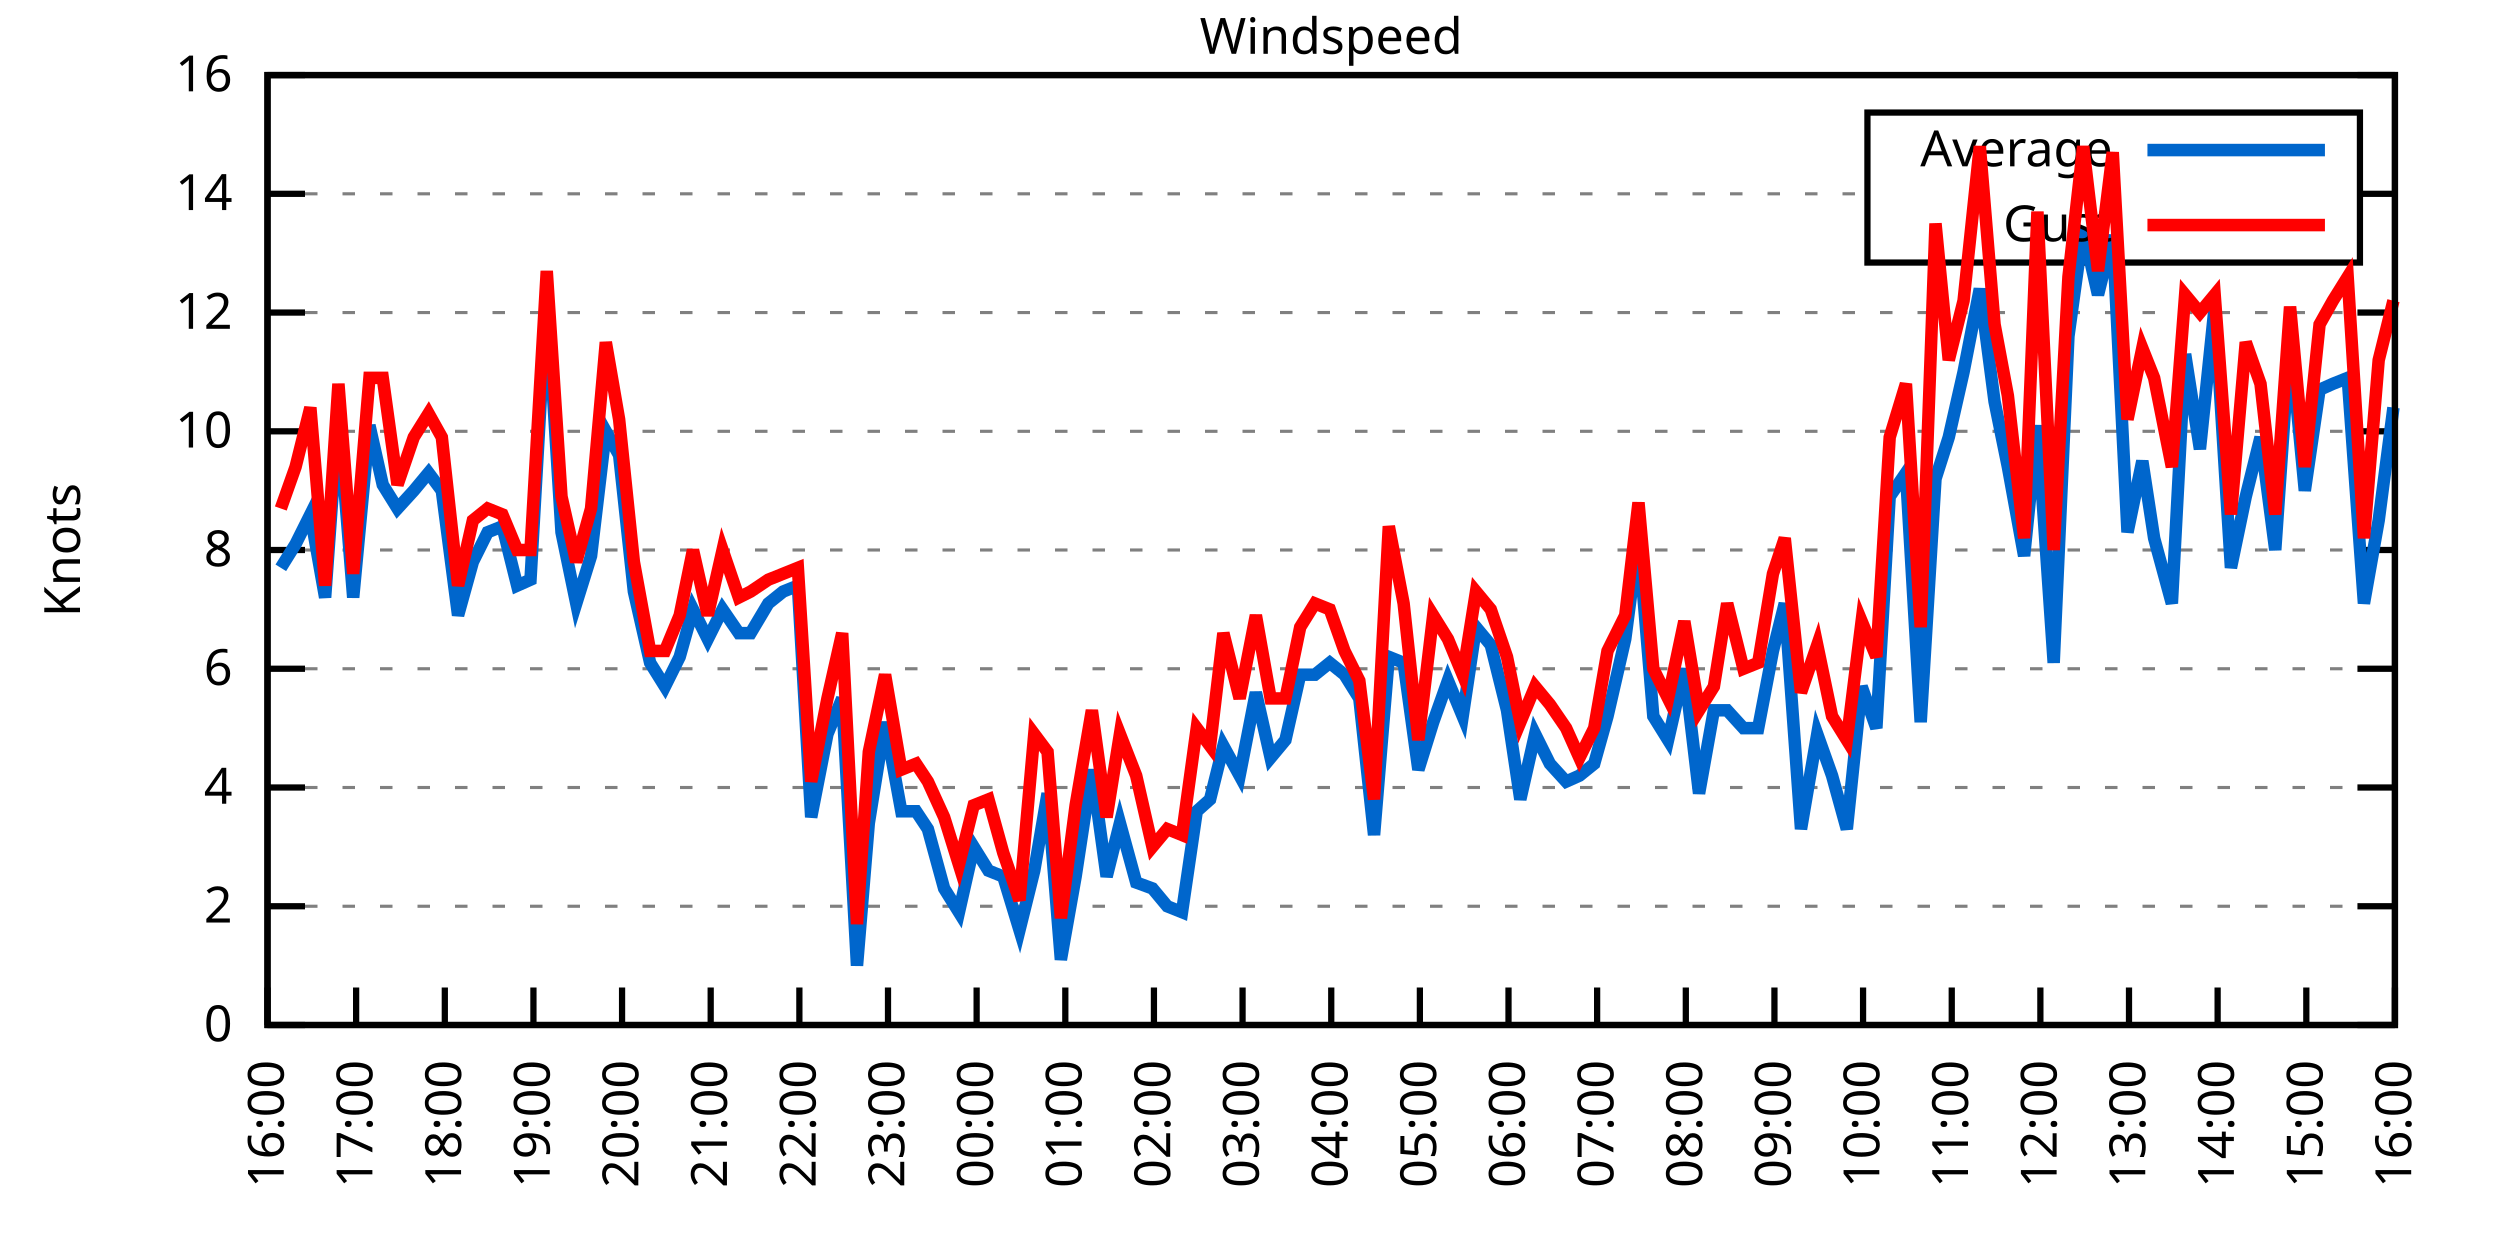
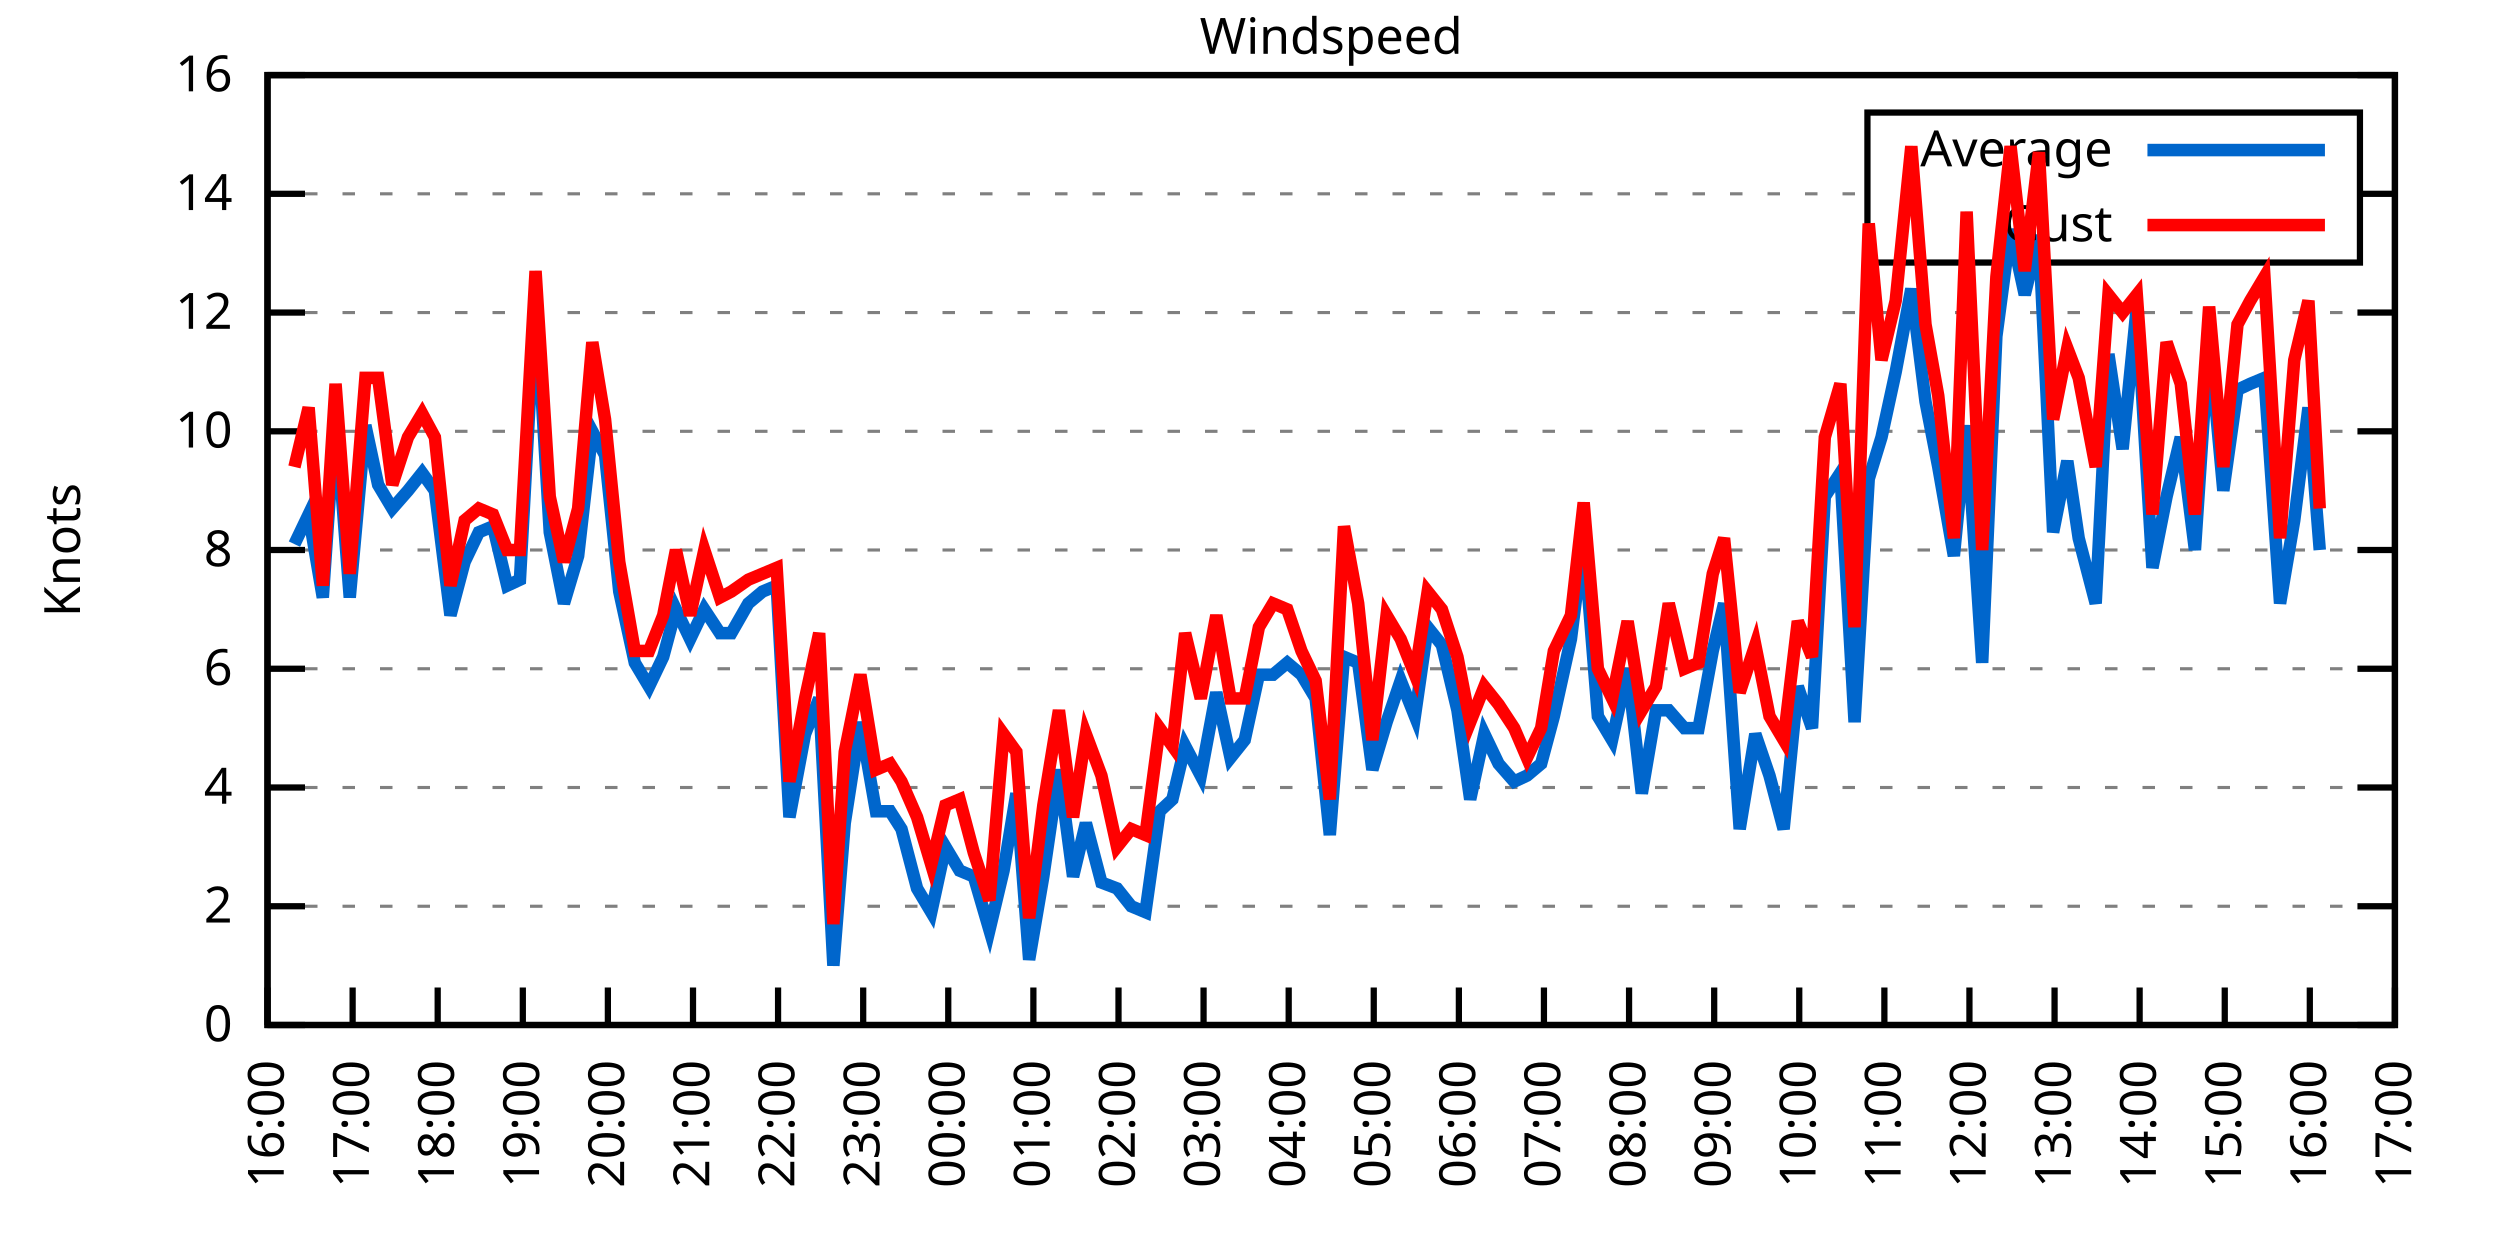
<svg xmlns="http://www.w3.org/2000/svg" xmlns:xlink="http://www.w3.org/1999/xlink" width="400" height="200" viewBox="0 0 400 200">
  <g id="gnuplot_canvas">
    <rect x="0" y="0" width="400" height="200" fill="none" />
    <defs>
      <circle id="gpDot" r="0.5" stroke-width="0.5" stroke="currentColor" />
      <path id="gpPt0" stroke-width="0.333" stroke="currentColor" d="M-1,0 h2 M0,-1 v2" />
      <path id="gpPt1" stroke-width="0.333" stroke="currentColor" d="M-1,-1 L1,1 M1,-1 L-1,1" />
      <path id="gpPt2" stroke-width="0.333" stroke="currentColor" d="M-1,0 L1,0 M0,-1 L0,1 M-1,-1 L1,1 M-1,1 L1,-1" />
      <rect id="gpPt3" stroke-width="0.333" stroke="currentColor" x="-1" y="-1" width="2" height="2" />
      <rect id="gpPt4" stroke-width="0.333" stroke="currentColor" fill="currentColor" x="-1" y="-1" width="2" height="2" />
      <circle id="gpPt5" stroke-width="0.333" stroke="currentColor" cx="0" cy="0" r="1" />
      <use xlink:href="#gpPt5" id="gpPt6" fill="currentColor" stroke="none" />
      <path id="gpPt7" stroke-width="0.333" stroke="currentColor" d="M0,-1.33 L-1.33,0.67 L1.33,0.67 z" />
      <use xlink:href="#gpPt7" id="gpPt8" fill="currentColor" stroke="none" />
      <use xlink:href="#gpPt7" id="gpPt9" stroke="currentColor" transform="rotate(180)" />
      <use xlink:href="#gpPt9" id="gpPt10" fill="currentColor" stroke="none" />
      <use xlink:href="#gpPt3" id="gpPt11" stroke="currentColor" transform="rotate(45)" />
      <use xlink:href="#gpPt11" id="gpPt12" fill="currentColor" stroke="none" />
      <path id="gpPt13" stroke-width="0.333" stroke="currentColor" d="M0,1.330 L1.265,0.411 L0.782,-1.067 L-0.782,-1.076 L-1.265,0.411 z" />
      <use xlink:href="#gpPt13" id="gpPt14" fill="currentColor" stroke="none" />
      <filter id="textbox" filterUnits="objectBoundingBox" x="0" y="0" height="1" width="1">
        <feFlood flood-color="white" flood-opacity="1" result="bgnd" />
        <feComposite in="SourceGraphic" in2="bgnd" operator="atop" />
      </filter>
      <filter id="greybox" filterUnits="objectBoundingBox" x="0" y="0" height="1" width="1">
        <feFlood flood-color="lightgrey" flood-opacity="1" result="grey" />
        <feComposite in="SourceGraphic" in2="grey" operator="atop" />
      </filter>
    </defs>
    <g fill="none" color="white" stroke="currentColor" stroke-width="1.00" stroke-linecap="butt" stroke-linejoin="miter">
</g>
    <g fill="none" color="black" stroke="currentColor" stroke-width="1.00" stroke-linecap="butt" stroke-linejoin="miter">
      <g stroke="none" shape-rendering="crispEdges">
        <polygon fill="rgb(255, 255, 255)" points="42.80,164.00 383.18,164.00 383.18,12.02 42.80,12.02 " />
      </g>
    </g>
    <g fill="none" color="black" stroke="currentColor" stroke-width="1.00" stroke-linecap="butt" stroke-linejoin="miter">
</g>
    <g fill="none" color="black" stroke="black" stroke-width="0.50" stroke-linecap="butt" stroke-linejoin="miter">
</g>
    <g fill="none" color="gray" stroke="currentColor" stroke-width="0.50" stroke-linecap="butt" stroke-linejoin="miter">
      <path stroke="gray" stroke-dasharray="2,4" class="gridline" d="M42.80,164.00 L383.19,164.00  " />
    </g>
    <g fill="none" color="gray" stroke="gray" stroke-width="1.00" stroke-linecap="butt" stroke-linejoin="miter">
</g>
    <g fill="none" color="black" stroke="currentColor" stroke-width="1.00" stroke-linecap="butt" stroke-linejoin="miter">
      <path stroke="black" d="M42.80,164.00 L48.80,164.00 M383.19,164.00 L377.19,164.00  " />
      <g transform="translate(37.20,166.60)" stroke="none" fill="black" font-family="Sans" font-size="8.00" text-anchor="end">
        <text>
          <tspan font-family="Sans"> 0</tspan>
        </text>
      </g>
    </g>
    <g fill="none" color="black" stroke="currentColor" stroke-width="1.00" stroke-linecap="butt" stroke-linejoin="miter">
</g>
    <g fill="none" color="black" stroke="black" stroke-width="0.50" stroke-linecap="butt" stroke-linejoin="miter">
</g>
    <g fill="none" color="gray" stroke="currentColor" stroke-width="0.50" stroke-linecap="butt" stroke-linejoin="miter">
      <path stroke="gray" stroke-dasharray="2,4" class="gridline" d="M42.80,145.00 L383.19,145.00  " />
    </g>
    <g fill="none" color="gray" stroke="gray" stroke-width="1.00" stroke-linecap="butt" stroke-linejoin="miter">
</g>
    <g fill="none" color="black" stroke="currentColor" stroke-width="1.00" stroke-linecap="butt" stroke-linejoin="miter">
      <path stroke="black" d="M42.80,145.00 L48.80,145.00 M383.19,145.00 L377.19,145.00  " />
      <g transform="translate(37.20,147.60)" stroke="none" fill="black" font-family="Sans" font-size="8.00" text-anchor="end">
        <text>
          <tspan font-family="Sans"> 2</tspan>
        </text>
      </g>
    </g>
    <g fill="none" color="black" stroke="currentColor" stroke-width="1.00" stroke-linecap="butt" stroke-linejoin="miter">
</g>
    <g fill="none" color="black" stroke="black" stroke-width="0.50" stroke-linecap="butt" stroke-linejoin="miter">
</g>
    <g fill="none" color="gray" stroke="currentColor" stroke-width="0.50" stroke-linecap="butt" stroke-linejoin="miter">
      <path stroke="gray" stroke-dasharray="2,4" class="gridline" d="M42.80,126.00 L383.19,126.00  " />
    </g>
    <g fill="none" color="gray" stroke="gray" stroke-width="1.00" stroke-linecap="butt" stroke-linejoin="miter">
</g>
    <g fill="none" color="black" stroke="currentColor" stroke-width="1.00" stroke-linecap="butt" stroke-linejoin="miter">
      <path stroke="black" d="M42.80,126.00 L48.80,126.00 M383.19,126.00 L377.19,126.00  " />
      <g transform="translate(37.20,128.60)" stroke="none" fill="black" font-family="Sans" font-size="8.00" text-anchor="end">
        <text>
          <tspan font-family="Sans"> 4</tspan>
        </text>
      </g>
    </g>
    <g fill="none" color="black" stroke="currentColor" stroke-width="1.00" stroke-linecap="butt" stroke-linejoin="miter">
</g>
    <g fill="none" color="black" stroke="black" stroke-width="0.50" stroke-linecap="butt" stroke-linejoin="miter">
</g>
    <g fill="none" color="gray" stroke="currentColor" stroke-width="0.50" stroke-linecap="butt" stroke-linejoin="miter">
      <path stroke="gray" stroke-dasharray="2,4" class="gridline" d="M42.80,107.00 L383.19,107.00  " />
    </g>
    <g fill="none" color="gray" stroke="gray" stroke-width="1.00" stroke-linecap="butt" stroke-linejoin="miter">
</g>
    <g fill="none" color="black" stroke="currentColor" stroke-width="1.00" stroke-linecap="butt" stroke-linejoin="miter">
      <path stroke="black" d="M42.80,107.00 L48.80,107.00 M383.19,107.00 L377.19,107.00  " />
      <g transform="translate(37.20,109.60)" stroke="none" fill="black" font-family="Sans" font-size="8.00" text-anchor="end">
        <text>
          <tspan font-family="Sans"> 6</tspan>
        </text>
      </g>
    </g>
    <g fill="none" color="black" stroke="currentColor" stroke-width="1.00" stroke-linecap="butt" stroke-linejoin="miter">
</g>
    <g fill="none" color="black" stroke="black" stroke-width="0.50" stroke-linecap="butt" stroke-linejoin="miter">
</g>
    <g fill="none" color="gray" stroke="currentColor" stroke-width="0.50" stroke-linecap="butt" stroke-linejoin="miter">
      <path stroke="gray" stroke-dasharray="2,4" class="gridline" d="M42.80,88.00 L383.19,88.00  " />
    </g>
    <g fill="none" color="gray" stroke="gray" stroke-width="1.00" stroke-linecap="butt" stroke-linejoin="miter">
</g>
    <g fill="none" color="black" stroke="currentColor" stroke-width="1.00" stroke-linecap="butt" stroke-linejoin="miter">
      <path stroke="black" d="M42.80,88.00 L48.80,88.00 M383.19,88.00 L377.19,88.00  " />
      <g transform="translate(37.20,90.60)" stroke="none" fill="black" font-family="Sans" font-size="8.00" text-anchor="end">
        <text>
          <tspan font-family="Sans"> 8</tspan>
        </text>
      </g>
    </g>
    <g fill="none" color="black" stroke="currentColor" stroke-width="1.00" stroke-linecap="butt" stroke-linejoin="miter">
</g>
    <g fill="none" color="black" stroke="black" stroke-width="0.50" stroke-linecap="butt" stroke-linejoin="miter">
</g>
    <g fill="none" color="gray" stroke="currentColor" stroke-width="0.50" stroke-linecap="butt" stroke-linejoin="miter">
      <path stroke="gray" stroke-dasharray="2,4" class="gridline" d="M42.80,69.01 L383.19,69.01  " />
    </g>
    <g fill="none" color="gray" stroke="gray" stroke-width="1.00" stroke-linecap="butt" stroke-linejoin="miter">
</g>
    <g fill="none" color="black" stroke="currentColor" stroke-width="1.00" stroke-linecap="butt" stroke-linejoin="miter">
      <path stroke="black" d="M42.80,69.01 L48.80,69.01 M383.19,69.01 L377.19,69.01  " />
      <g transform="translate(37.20,71.61)" stroke="none" fill="black" font-family="Sans" font-size="8.00" text-anchor="end">
        <text>
          <tspan font-family="Sans"> 10</tspan>
        </text>
      </g>
    </g>
    <g fill="none" color="black" stroke="currentColor" stroke-width="1.00" stroke-linecap="butt" stroke-linejoin="miter">
</g>
    <g fill="none" color="black" stroke="black" stroke-width="0.50" stroke-linecap="butt" stroke-linejoin="miter">
</g>
    <g fill="none" color="gray" stroke="currentColor" stroke-width="0.50" stroke-linecap="butt" stroke-linejoin="miter">
      <path stroke="gray" stroke-dasharray="2,4" class="gridline" d="M42.80,50.01 L383.19,50.01  " />
    </g>
    <g fill="none" color="gray" stroke="gray" stroke-width="1.00" stroke-linecap="butt" stroke-linejoin="miter">
</g>
    <g fill="none" color="black" stroke="currentColor" stroke-width="1.00" stroke-linecap="butt" stroke-linejoin="miter">
      <path stroke="black" d="M42.80,50.01 L48.80,50.01 M383.19,50.01 L377.19,50.01  " />
      <g transform="translate(37.20,52.61)" stroke="none" fill="black" font-family="Sans" font-size="8.00" text-anchor="end">
        <text>
          <tspan font-family="Sans"> 12</tspan>
        </text>
      </g>
    </g>
    <g fill="none" color="black" stroke="currentColor" stroke-width="1.00" stroke-linecap="butt" stroke-linejoin="miter">
</g>
    <g fill="none" color="black" stroke="black" stroke-width="0.50" stroke-linecap="butt" stroke-linejoin="miter">
</g>
    <g fill="none" color="gray" stroke="currentColor" stroke-width="0.50" stroke-linecap="butt" stroke-linejoin="miter">
      <path stroke="gray" stroke-dasharray="2,4" class="gridline" d="M42.80,31.01 L298.79,31.01 M377.59,31.01 L383.19,31.01  " />
    </g>
    <g fill="none" color="gray" stroke="gray" stroke-width="1.00" stroke-linecap="butt" stroke-linejoin="miter">
</g>
    <g fill="none" color="black" stroke="currentColor" stroke-width="1.00" stroke-linecap="butt" stroke-linejoin="miter">
      <path stroke="black" d="M42.80,31.01 L48.80,31.01 M383.19,31.01 L377.19,31.01  " />
      <g transform="translate(37.20,33.61)" stroke="none" fill="black" font-family="Sans" font-size="8.00" text-anchor="end">
        <text>
          <tspan font-family="Sans"> 14</tspan>
        </text>
      </g>
    </g>
    <g fill="none" color="black" stroke="currentColor" stroke-width="1.00" stroke-linecap="butt" stroke-linejoin="miter">
</g>
    <g fill="none" color="black" stroke="black" stroke-width="0.50" stroke-linecap="butt" stroke-linejoin="miter">
</g>
    <g fill="none" color="gray" stroke="currentColor" stroke-width="0.50" stroke-linecap="butt" stroke-linejoin="miter">
      <path stroke="gray" stroke-dasharray="2,4" class="gridline" d="M42.80,12.01 L383.19,12.01  " />
    </g>
    <g fill="none" color="gray" stroke="gray" stroke-width="1.00" stroke-linecap="butt" stroke-linejoin="miter">
</g>
    <g fill="none" color="black" stroke="currentColor" stroke-width="1.00" stroke-linecap="butt" stroke-linejoin="miter">
      <path stroke="black" d="M42.80,12.01 L48.80,12.01 M383.19,12.01 L377.19,12.01  " />
      <g transform="translate(37.20,14.61)" stroke="none" fill="black" font-family="Sans" font-size="8.00" text-anchor="end">
        <text>
          <tspan font-family="Sans"> 16</tspan>
        </text>
      </g>
    </g>
    <g fill="none" color="black" stroke="currentColor" stroke-width="1.00" stroke-linecap="butt" stroke-linejoin="miter">
      <path stroke="black" d="M42.80,164.00 L42.80,158.00  " />
      <g transform="translate(45.40,169.60) rotate(270.00)" stroke="none" fill="black" font-family="Sans" font-size="8.00" text-anchor="end">
        <text>
          <tspan font-family="Sans">16:00</tspan>
        </text>
      </g>
    </g>
    <g fill="none" color="black" stroke="currentColor" stroke-width="1.00" stroke-linecap="butt" stroke-linejoin="miter">
-       <path stroke="black" d="M56.98,164.00 L56.98,158.00  " />
-       <g transform="translate(59.58,169.60) rotate(270.00)" stroke="none" fill="black" font-family="Sans" font-size="8.00" text-anchor="end">
+       <path stroke="black" d="M56.42,164.00 L56.42,158.00  " />
+       <g transform="translate(59.02,169.60) rotate(270.00)" stroke="none" fill="black" font-family="Sans" font-size="8.00" text-anchor="end">
        <text>
          <tspan font-family="Sans">17:00</tspan>
        </text>
      </g>
    </g>
    <g fill="none" color="black" stroke="currentColor" stroke-width="1.00" stroke-linecap="butt" stroke-linejoin="miter">
-       <path stroke="black" d="M71.17,164.00 L71.17,158.00  " />
-       <g transform="translate(73.77,169.60) rotate(270.00)" stroke="none" fill="black" font-family="Sans" font-size="8.00" text-anchor="end">
+       <path stroke="black" d="M70.03,164.00 L70.03,158.00  " />
+       <g transform="translate(72.63,169.60) rotate(270.00)" stroke="none" fill="black" font-family="Sans" font-size="8.00" text-anchor="end">
        <text>
          <tspan font-family="Sans">18:00</tspan>
        </text>
      </g>
    </g>
    <g fill="none" color="black" stroke="currentColor" stroke-width="1.00" stroke-linecap="butt" stroke-linejoin="miter">
-       <path stroke="black" d="M85.35,164.00 L85.35,158.00  " />
-       <g transform="translate(87.95,169.60) rotate(270.00)" stroke="none" fill="black" font-family="Sans" font-size="8.00" text-anchor="end">
+       <path stroke="black" d="M83.65,164.00 L83.65,158.00  " />
+       <g transform="translate(86.25,169.60) rotate(270.00)" stroke="none" fill="black" font-family="Sans" font-size="8.00" text-anchor="end">
        <text>
          <tspan font-family="Sans">19:00</tspan>
        </text>
      </g>
    </g>
    <g fill="none" color="black" stroke="currentColor" stroke-width="1.00" stroke-linecap="butt" stroke-linejoin="miter">
-       <path stroke="black" d="M99.53,164.00 L99.53,158.00  " />
-       <g transform="translate(102.13,169.60) rotate(270.00)" stroke="none" fill="black" font-family="Sans" font-size="8.00" text-anchor="end">
+       <path stroke="black" d="M97.26,164.00 L97.26,158.00  " />
+       <g transform="translate(99.86,169.60) rotate(270.00)" stroke="none" fill="black" font-family="Sans" font-size="8.00" text-anchor="end">
        <text>
          <tspan font-family="Sans">20:00</tspan>
        </text>
      </g>
    </g>
    <g fill="none" color="black" stroke="currentColor" stroke-width="1.00" stroke-linecap="butt" stroke-linejoin="miter">
-       <path stroke="black" d="M113.71,164.00 L113.71,158.00  " />
-       <g transform="translate(116.31,169.60) rotate(270.00)" stroke="none" fill="black" font-family="Sans" font-size="8.00" text-anchor="end">
+       <path stroke="black" d="M110.88,164.00 L110.88,158.00  " />
+       <g transform="translate(113.48,169.60) rotate(270.00)" stroke="none" fill="black" font-family="Sans" font-size="8.00" text-anchor="end">
        <text>
          <tspan font-family="Sans">21:00</tspan>
        </text>
      </g>
    </g>
    <g fill="none" color="black" stroke="currentColor" stroke-width="1.00" stroke-linecap="butt" stroke-linejoin="miter">
-       <path stroke="black" d="M127.90,164.00 L127.90,158.00  " />
-       <g transform="translate(130.50,169.60) rotate(270.00)" stroke="none" fill="black" font-family="Sans" font-size="8.00" text-anchor="end">
+       <path stroke="black" d="M124.49,164.00 L124.49,158.00  " />
+       <g transform="translate(127.09,169.60) rotate(270.00)" stroke="none" fill="black" font-family="Sans" font-size="8.00" text-anchor="end">
        <text>
          <tspan font-family="Sans">22:00</tspan>
        </text>
      </g>
    </g>
    <g fill="none" color="black" stroke="currentColor" stroke-width="1.00" stroke-linecap="butt" stroke-linejoin="miter">
-       <path stroke="black" d="M142.08,164.00 L142.08,158.00  " />
-       <g transform="translate(144.68,169.60) rotate(270.00)" stroke="none" fill="black" font-family="Sans" font-size="8.00" text-anchor="end">
+       <path stroke="black" d="M138.11,164.00 L138.11,158.00  " />
+       <g transform="translate(140.71,169.60) rotate(270.00)" stroke="none" fill="black" font-family="Sans" font-size="8.00" text-anchor="end">
        <text>
          <tspan font-family="Sans">23:00</tspan>
        </text>
      </g>
    </g>
    <g fill="none" color="black" stroke="currentColor" stroke-width="1.00" stroke-linecap="butt" stroke-linejoin="miter">
-       <path stroke="black" d="M156.26,164.00 L156.26,158.00  " />
-       <g transform="translate(158.86,169.60) rotate(270.00)" stroke="none" fill="black" font-family="Sans" font-size="8.00" text-anchor="end">
+       <path stroke="black" d="M151.72,164.00 L151.72,158.00  " />
+       <g transform="translate(154.32,169.60) rotate(270.00)" stroke="none" fill="black" font-family="Sans" font-size="8.00" text-anchor="end">
        <text>
          <tspan font-family="Sans">00:00</tspan>
        </text>
      </g>
    </g>
    <g fill="none" color="black" stroke="currentColor" stroke-width="1.00" stroke-linecap="butt" stroke-linejoin="miter">
-       <path stroke="black" d="M170.45,164.00 L170.45,158.00  " />
-       <g transform="translate(173.05,169.60) rotate(270.00)" stroke="none" fill="black" font-family="Sans" font-size="8.00" text-anchor="end">
+       <path stroke="black" d="M165.34,164.00 L165.34,158.00  " />
+       <g transform="translate(167.94,169.60) rotate(270.00)" stroke="none" fill="black" font-family="Sans" font-size="8.00" text-anchor="end">
        <text>
          <tspan font-family="Sans">01:00</tspan>
        </text>
      </g>
    </g>
    <g fill="none" color="black" stroke="currentColor" stroke-width="1.00" stroke-linecap="butt" stroke-linejoin="miter">
-       <path stroke="black" d="M184.63,164.00 L184.63,158.00  " />
-       <g transform="translate(187.23,169.60) rotate(270.00)" stroke="none" fill="black" font-family="Sans" font-size="8.00" text-anchor="end">
+       <path stroke="black" d="M178.96,164.00 L178.96,158.00  " />
+       <g transform="translate(181.56,169.60) rotate(270.00)" stroke="none" fill="black" font-family="Sans" font-size="8.00" text-anchor="end">
        <text>
          <tspan font-family="Sans">02:00</tspan>
        </text>
      </g>
    </g>
    <g fill="none" color="black" stroke="currentColor" stroke-width="1.00" stroke-linecap="butt" stroke-linejoin="miter">
-       <path stroke="black" d="M198.81,164.00 L198.81,158.00  " />
-       <g transform="translate(201.41,169.60) rotate(270.00)" stroke="none" fill="black" font-family="Sans" font-size="8.00" text-anchor="end">
+       <path stroke="black" d="M192.57,164.00 L192.57,158.00  " />
+       <g transform="translate(195.17,169.60) rotate(270.00)" stroke="none" fill="black" font-family="Sans" font-size="8.00" text-anchor="end">
        <text>
          <tspan font-family="Sans">03:00</tspan>
        </text>
      </g>
    </g>
    <g fill="none" color="black" stroke="currentColor" stroke-width="1.00" stroke-linecap="butt" stroke-linejoin="miter">
-       <path stroke="black" d="M213.00,164.00 L213.00,158.00  " />
-       <g transform="translate(215.60,169.60) rotate(270.00)" stroke="none" fill="black" font-family="Sans" font-size="8.00" text-anchor="end">
+       <path stroke="black" d="M206.19,164.00 L206.19,158.00  " />
+       <g transform="translate(208.79,169.60) rotate(270.00)" stroke="none" fill="black" font-family="Sans" font-size="8.00" text-anchor="end">
        <text>
          <tspan font-family="Sans">04:00</tspan>
        </text>
      </g>
    </g>
    <g fill="none" color="black" stroke="currentColor" stroke-width="1.00" stroke-linecap="butt" stroke-linejoin="miter">
-       <path stroke="black" d="M227.18,164.00 L227.18,158.00  " />
-       <g transform="translate(229.78,169.60) rotate(270.00)" stroke="none" fill="black" font-family="Sans" font-size="8.00" text-anchor="end">
+       <path stroke="black" d="M219.80,164.00 L219.80,158.00  " />
+       <g transform="translate(222.40,169.60) rotate(270.00)" stroke="none" fill="black" font-family="Sans" font-size="8.00" text-anchor="end">
        <text>
          <tspan font-family="Sans">05:00</tspan>
        </text>
      </g>
    </g>
    <g fill="none" color="black" stroke="currentColor" stroke-width="1.00" stroke-linecap="butt" stroke-linejoin="miter">
-       <path stroke="black" d="M241.36,164.00 L241.36,158.00  " />
-       <g transform="translate(243.96,169.60) rotate(270.00)" stroke="none" fill="black" font-family="Sans" font-size="8.00" text-anchor="end">
+       <path stroke="black" d="M233.42,164.00 L233.42,158.00  " />
+       <g transform="translate(236.02,169.60) rotate(270.00)" stroke="none" fill="black" font-family="Sans" font-size="8.00" text-anchor="end">
        <text>
          <tspan font-family="Sans">06:00</tspan>
        </text>
      </g>
    </g>
    <g fill="none" color="black" stroke="currentColor" stroke-width="1.00" stroke-linecap="butt" stroke-linejoin="miter">
-       <path stroke="black" d="M255.54,164.00 L255.54,158.00  " />
-       <g transform="translate(258.14,169.60) rotate(270.00)" stroke="none" fill="black" font-family="Sans" font-size="8.00" text-anchor="end">
+       <path stroke="black" d="M247.03,164.00 L247.03,158.00  " />
+       <g transform="translate(249.63,169.60) rotate(270.00)" stroke="none" fill="black" font-family="Sans" font-size="8.00" text-anchor="end">
        <text>
          <tspan font-family="Sans">07:00</tspan>
        </text>
      </g>
    </g>
    <g fill="none" color="black" stroke="currentColor" stroke-width="1.00" stroke-linecap="butt" stroke-linejoin="miter">
-       <path stroke="black" d="M269.73,164.00 L269.73,158.00  " />
-       <g transform="translate(272.33,169.60) rotate(270.00)" stroke="none" fill="black" font-family="Sans" font-size="8.00" text-anchor="end">
+       <path stroke="black" d="M260.65,164.00 L260.65,158.00  " />
+       <g transform="translate(263.25,169.60) rotate(270.00)" stroke="none" fill="black" font-family="Sans" font-size="8.00" text-anchor="end">
        <text>
          <tspan font-family="Sans">08:00</tspan>
        </text>
      </g>
    </g>
    <g fill="none" color="black" stroke="currentColor" stroke-width="1.00" stroke-linecap="butt" stroke-linejoin="miter">
-       <path stroke="black" d="M283.91,164.00 L283.91,158.00  " />
-       <g transform="translate(286.51,169.60) rotate(270.00)" stroke="none" fill="black" font-family="Sans" font-size="8.00" text-anchor="end">
+       <path stroke="black" d="M274.27,164.00 L274.27,158.00  " />
+       <g transform="translate(276.87,169.60) rotate(270.00)" stroke="none" fill="black" font-family="Sans" font-size="8.00" text-anchor="end">
        <text>
          <tspan font-family="Sans">09:00</tspan>
        </text>
      </g>
    </g>
    <g fill="none" color="black" stroke="currentColor" stroke-width="1.00" stroke-linecap="butt" stroke-linejoin="miter">
-       <path stroke="black" d="M298.09,164.00 L298.09,158.00  " />
-       <g transform="translate(300.69,169.60) rotate(270.00)" stroke="none" fill="black" font-family="Sans" font-size="8.00" text-anchor="end">
+       <path stroke="black" d="M287.88,164.00 L287.88,158.00  " />
+       <g transform="translate(290.48,169.60) rotate(270.00)" stroke="none" fill="black" font-family="Sans" font-size="8.00" text-anchor="end">
        <text>
          <tspan font-family="Sans">10:00</tspan>
        </text>
      </g>
    </g>
    <g fill="none" color="black" stroke="currentColor" stroke-width="1.00" stroke-linecap="butt" stroke-linejoin="miter">
-       <path stroke="black" d="M312.28,164.00 L312.28,158.00  " />
-       <g transform="translate(314.88,169.60) rotate(270.00)" stroke="none" fill="black" font-family="Sans" font-size="8.00" text-anchor="end">
+       <path stroke="black" d="M301.50,164.00 L301.50,158.00  " />
+       <g transform="translate(304.10,169.60) rotate(270.00)" stroke="none" fill="black" font-family="Sans" font-size="8.00" text-anchor="end">
        <text>
          <tspan font-family="Sans">11:00</tspan>
        </text>
      </g>
    </g>
    <g fill="none" color="black" stroke="currentColor" stroke-width="1.00" stroke-linecap="butt" stroke-linejoin="miter">
-       <path stroke="black" d="M326.46,164.00 L326.46,158.00  " />
-       <g transform="translate(329.06,169.60) rotate(270.00)" stroke="none" fill="black" font-family="Sans" font-size="8.00" text-anchor="end">
+       <path stroke="black" d="M315.11,164.00 L315.11,158.00  " />
+       <g transform="translate(317.71,169.60) rotate(270.00)" stroke="none" fill="black" font-family="Sans" font-size="8.00" text-anchor="end">
        <text>
          <tspan font-family="Sans">12:00</tspan>
        </text>
      </g>
    </g>
    <g fill="none" color="black" stroke="currentColor" stroke-width="1.00" stroke-linecap="butt" stroke-linejoin="miter">
-       <path stroke="black" d="M340.64,164.00 L340.64,158.00  " />
-       <g transform="translate(343.24,169.60) rotate(270.00)" stroke="none" fill="black" font-family="Sans" font-size="8.00" text-anchor="end">
+       <path stroke="black" d="M328.73,164.00 L328.73,158.00  " />
+       <g transform="translate(331.33,169.60) rotate(270.00)" stroke="none" fill="black" font-family="Sans" font-size="8.00" text-anchor="end">
        <text>
          <tspan font-family="Sans">13:00</tspan>
        </text>
      </g>
    </g>
    <g fill="none" color="black" stroke="currentColor" stroke-width="1.00" stroke-linecap="butt" stroke-linejoin="miter">
-       <path stroke="black" d="M354.82,164.00 L354.82,158.00  " />
-       <g transform="translate(357.42,169.60) rotate(270.00)" stroke="none" fill="black" font-family="Sans" font-size="8.00" text-anchor="end">
+       <path stroke="black" d="M342.34,164.00 L342.34,158.00  " />
+       <g transform="translate(344.94,169.60) rotate(270.00)" stroke="none" fill="black" font-family="Sans" font-size="8.00" text-anchor="end">
        <text>
          <tspan font-family="Sans">14:00</tspan>
        </text>
      </g>
    </g>
    <g fill="none" color="black" stroke="currentColor" stroke-width="1.00" stroke-linecap="butt" stroke-linejoin="miter">
-       <path stroke="black" d="M369.01,164.00 L369.01,158.00  " />
-       <g transform="translate(371.61,169.60) rotate(270.00)" stroke="none" fill="black" font-family="Sans" font-size="8.00" text-anchor="end">
+       <path stroke="black" d="M355.96,164.00 L355.96,158.00  " />
+       <g transform="translate(358.56,169.60) rotate(270.00)" stroke="none" fill="black" font-family="Sans" font-size="8.00" text-anchor="end">
        <text>
          <tspan font-family="Sans">15:00</tspan>
+         </text>
+       </g>
+     </g>
+     <g fill="none" color="black" stroke="currentColor" stroke-width="1.00" stroke-linecap="butt" stroke-linejoin="miter">
+       <path stroke="black" d="M369.57,164.00 L369.57,158.00  " />
+       <g transform="translate(372.17,169.60) rotate(270.00)" stroke="none" fill="black" font-family="Sans" font-size="8.00" text-anchor="end">
+         <text>
+           <tspan font-family="Sans">16:00</tspan>
        </text>
      </g>
    </g>
    <g fill="none" color="black" stroke="currentColor" stroke-width="1.00" stroke-linecap="butt" stroke-linejoin="miter">
      <path stroke="black" d="M383.19,164.00 L383.19,158.00  " />
      <g transform="translate(385.79,169.60) rotate(270.00)" stroke="none" fill="black" font-family="Sans" font-size="8.00" text-anchor="end">
        <text>
-           <tspan font-family="Sans">16:00</tspan>
+           <tspan font-family="Sans">17:00</tspan>
        </text>
      </g>
    </g>
    <g fill="none" color="black" stroke="currentColor" stroke-width="1.00" stroke-linecap="butt" stroke-linejoin="miter">
</g>
    <g fill="none" color="black" stroke="currentColor" stroke-width="1.00" stroke-linecap="butt" stroke-linejoin="miter">
      <path stroke="black" d="M42.80,12.01 L42.80,164.00 L383.19,164.00 L383.19,12.01 L42.80,12.01 Z  " />
    </g>
    <g fill="none" color="black" stroke="currentColor" stroke-width="1.00" stroke-linecap="butt" stroke-linejoin="miter">
</g>
    <g fill="none" color="black" stroke="currentColor" stroke-width="1.00" stroke-linecap="butt" stroke-linejoin="miter">
      <path stroke="black" d="M298.79,42.01 L298.79,18.01 L377.59,18.01 L377.59,42.01 L298.79,42.01 Z  " />
    </g>
    <g id="Windspeed_plot_1">
      <g fill="none" color="white" stroke="black" stroke-width="2.00" stroke-linecap="butt" stroke-linejoin="miter">
</g>
      <g fill="none" color="black" stroke="currentColor" stroke-width="2.00" stroke-linecap="butt" stroke-linejoin="miter">
        <g transform="translate(337.99,26.61)" stroke="none" fill="black" font-family="Sans" font-size="8.00" text-anchor="end">
          <text>
            <tspan font-family="Sans">Average</tspan>
          </text>
        </g>
      </g>
      <g fill="none" color="black" stroke="currentColor" stroke-width="2.00" stroke-linecap="butt" stroke-linejoin="miter">
-         <path stroke="rgb(  0, 102, 204)" d="M343.59,24.01 L371.99,24.01 M44.93,90.85 L47.29,87.06 L49.66,82.31 L52.02,95.60 L54.15,66.16 L56.51,95.60   L59.11,68.06 L61.24,77.56 L63.60,81.36 L66.20,78.51 L68.57,75.66 L70.69,78.51 L73.29,98.45 L75.66,89.90   L78.02,85.16 L80.38,84.21 L82.75,93.70 L84.88,92.75 L87.48,47.16 L89.84,85.16 L92.20,96.55 L94.57,88.95   L96.93,69.01 L99.06,72.81 L101.42,94.65 L104.02,106.05 L106.39,109.85 L108.75,105.10 L110.88,97.50 L113.24,102.25   L115.61,97.50 L118.21,101.30 L120.10,101.30 L122.93,96.55 L125.30,94.65 L127.66,93.70 L129.79,130.75 L132.39,117.45   L134.75,111.75 L137.12,154.50 L139.01,131.70 L141.61,115.55 L144.21,129.80 L146.57,129.80 L148.46,132.65 L151.06,142.15   L153.43,145.95 L155.79,135.50 L158.15,139.30 L160.52,140.25 L163.12,148.80 L165.48,139.30 L167.61,126.95 L169.74,153.55   L172.10,140.25 L174.70,123.15 L177.06,140.25 L179.19,131.70 L181.79,141.20 L184.39,142.15 L186.76,145.00 L189.12,145.95   L191.48,129.80 L193.61,127.90 L195.74,119.35 L198.34,124.10 L200.94,110.80 L203.30,121.25 L205.67,118.40 L208.03,107.95   L210.39,107.95 L212.76,106.05 L215.12,107.95 L217.49,111.75 L219.85,133.60 L222.21,105.10 L224.58,106.05 L226.94,123.15   L229.31,115.55 L231.67,108.90 L234.03,114.60 L236.16,100.35 L238.52,103.20 L241.12,113.65 L243.25,127.90 L245.62,117.45   L247.98,122.20 L250.58,125.05 L252.71,124.10 L255.07,122.20 L257.20,114.60 L260.04,102.25 L262.16,86.11 L264.53,114.60   L266.89,118.40 L269.49,107.00 L271.85,126.95 L274.22,113.65 L276.35,113.65 L278.95,116.50 L281.31,116.50 L283.67,104.15   L285.56,96.55 L288.16,132.65 L290.76,117.45 L293.13,124.10 L295.49,132.65 L297.86,109.85 L300.22,116.50 L302.35,79.46   L304.95,75.66 L307.31,115.55 L309.68,76.61 L311.80,69.96 L314.17,59.51 L316.77,46.21 L319.13,64.26 L321.26,74.71   L323.86,88.95 L325.99,68.06 L328.59,106.05 L330.95,53.81 L333.31,36.71 L335.68,47.16 L338.04,37.66 L340.40,85.16   L342.77,73.76 L344.66,86.11 L347.50,96.55 L349.62,56.66 L351.99,71.86 L354.35,49.06 L356.95,90.85 L359.32,79.46   L361.68,69.96 L364.04,88.00 L366.41,53.81 L368.77,78.51 L371.13,62.36 L373.26,61.41 L375.63,60.46 L378.23,96.55   L380.59,83.26 L382.95,65.21  " />
+         <path stroke="rgb(  0, 102, 204)" d="M343.59,24.01 L371.99,24.01 M47.11,87.06 L49.38,82.31 L51.65,95.60 L53.69,66.16 L55.96,95.60 L58.46,68.06   L60.50,77.56 L62.77,81.36 L65.27,78.51 L67.54,75.66 L69.58,78.51 L72.07,98.45 L74.34,89.90 L76.61,85.16   L78.88,84.21 L81.15,93.70 L83.19,92.75 L85.69,47.16 L87.96,85.16 L90.23,96.55 L92.50,88.95 L94.77,69.01   L96.81,72.81 L99.08,94.65 L101.57,106.05 L103.84,109.85 L106.11,105.10 L108.15,97.50 L110.42,102.25 L112.69,97.50   L115.19,101.30 L117.01,101.30 L119.73,96.55 L122.00,94.65 L124.27,93.70 L126.31,130.75 L128.81,117.45 L131.07,111.75   L133.34,154.50 L135.16,131.70 L137.66,115.55 L140.15,129.80 L142.42,129.80 L144.24,132.65 L146.73,142.15 L149.00,145.95   L151.27,135.50 L153.54,139.30 L155.81,140.25 L158.31,148.80 L160.57,139.30 L162.62,126.95 L164.66,153.55 L166.93,140.25   L169.43,123.15 L171.69,140.25 L173.74,131.70 L176.23,141.20 L178.73,142.15 L181.00,145.00 L183.27,145.95 L185.54,129.80   L187.58,127.90 L189.62,119.35 L192.12,124.10 L194.61,110.80 L196.88,121.25 L199.15,118.40 L201.42,107.95 L203.69,107.95   L205.96,106.05 L208.23,107.95 L210.50,111.75 L212.77,133.60 L215.04,105.10 L217.31,106.05 L219.58,123.15 L221.85,115.55   L224.11,108.90 L226.38,114.60 L228.43,100.35 L230.70,103.20 L233.19,113.65 L235.23,127.90 L237.50,117.45 L239.77,122.20   L242.27,125.05 L244.31,124.10 L246.58,122.20 L248.62,114.60 L251.35,102.25 L253.39,86.11 L255.66,114.60 L257.93,118.40   L260.42,107.00 L262.69,126.95 L264.96,113.65 L267.00,113.65 L269.50,116.50 L271.77,116.50 L274.04,104.15 L275.85,96.55   L278.35,132.65 L280.85,117.45 L283.12,124.10 L285.38,132.65 L287.65,109.85 L289.92,116.50 L291.97,79.46 L294.46,75.66   L296.73,115.55 L299.00,76.61 L301.04,69.96 L303.31,59.51 L305.81,46.21 L308.08,64.26 L310.12,74.71 L312.62,88.95   L314.66,68.06 L317.15,106.05 L319.42,53.81 L321.69,36.71 L323.96,47.16 L326.23,37.66 L328.50,85.16 L330.77,73.76   L332.59,86.11 L335.31,96.55 L337.35,56.66 L339.62,71.86 L341.89,49.06 L344.39,90.85 L346.65,79.46 L348.92,69.96   L351.19,88.00 L353.46,53.81 L355.73,78.51 L358.00,62.36 L360.04,61.41 L362.31,60.46 L364.81,96.55 L367.08,83.26   L369.35,65.21 L371.16,88.00  " />
      </g>
    </g>
    <g id="Windspeed_plot_2">
      <g fill="none" color="black" stroke="currentColor" stroke-width="2.00" stroke-linecap="butt" stroke-linejoin="miter">
        <g transform="translate(337.99,38.61)" stroke="none" fill="black" font-family="Sans" font-size="8.00" text-anchor="end">
          <text>
            <tspan font-family="Sans">Gust</tspan>
          </text>
        </g>
      </g>
      <g fill="none" color="black" stroke="currentColor" stroke-width="2.00" stroke-linecap="butt" stroke-linejoin="miter">
-         <path stroke="rgb(255,   0,   0)" d="M343.59,36.01 L371.99,36.01 M44.93,81.36 L47.29,74.71 L49.66,65.21 L52.02,93.70 L54.15,61.41 L56.51,91.80   L59.11,60.46 L61.24,60.46 L63.60,77.56 L66.20,69.96 L68.57,66.16 L70.69,69.96 L73.29,93.70 L75.66,83.26   L78.02,81.36 L80.38,82.31 L82.75,88.00 L84.88,88.00 L87.48,43.36 L89.84,79.46 L92.20,89.90 L94.57,81.36   L96.93,54.76 L99.06,67.11 L101.42,89.90 L104.02,104.15 L106.39,104.15 L108.75,98.45 L110.88,88.00 L113.24,98.45   L115.61,88.00 L118.21,95.60 L120.10,94.65 L122.93,92.75 L125.30,91.80 L127.66,90.85 L129.79,125.05 L132.39,111.75   L134.75,101.30 L137.12,147.85 L139.01,120.30 L141.61,107.95 L144.21,123.15 L146.57,122.20 L148.46,125.05 L151.06,130.75   L153.43,138.35 L155.79,128.85 L158.15,127.90 L160.52,136.45 L163.12,144.05 L165.48,117.45 L167.61,120.30 L169.74,146.90   L172.10,128.85 L174.70,113.65 L177.06,130.75 L179.19,117.45 L181.79,124.10 L184.39,135.50 L186.76,132.65 L189.12,133.60   L191.48,116.50 L193.61,119.35 L195.74,101.30 L198.34,111.75 L200.94,98.45 L203.30,111.75 L205.67,111.75 L208.03,100.35   L210.39,96.55 L212.76,97.50 L215.12,104.15 L217.49,108.90 L219.85,127.90 L222.21,84.21 L224.58,96.55 L226.94,118.40   L229.31,98.45 L231.67,102.25 L234.03,107.95 L236.16,94.65 L238.52,97.50 L241.12,105.10 L243.25,115.55 L245.62,109.85   L247.98,112.70 L250.58,116.50 L252.71,121.25 L255.07,116.50 L257.20,104.15 L260.04,98.45 L262.16,80.41 L264.53,107.00   L266.89,111.75 L269.49,99.40 L271.85,113.65 L274.22,109.85 L276.35,96.55 L278.95,107.00 L281.31,106.05 L283.67,91.80   L285.56,86.11 L288.16,110.80 L290.76,103.20 L293.13,114.60 L295.49,118.40 L297.86,99.40 L300.22,105.10 L302.35,69.96   L304.95,61.41 L307.31,100.35 L309.68,35.76 L311.80,57.61 L314.17,48.11 L316.77,23.41 L319.13,51.91 L321.26,63.31   L323.86,86.11 L325.99,33.86 L328.59,88.00 L330.95,44.31 L333.31,23.41 L335.68,43.36 L338.04,24.36 L340.40,67.11   L342.77,55.71 L344.66,60.46 L347.50,74.71 L349.62,47.16 L351.99,50.01 L354.35,47.16 L356.95,82.31 L359.32,54.76   L361.68,61.41 L364.04,82.31 L366.41,49.06 L368.77,74.71 L371.13,51.91 L373.26,48.11 L375.63,44.31 L378.23,86.11   L380.59,57.61 L382.95,48.11  " />
+         <path stroke="rgb(255,   0,   0)" d="M343.59,36.01 L371.99,36.01 M47.11,74.71 L49.38,65.21 L51.65,93.70 L53.69,61.41 L55.96,91.80 L58.46,60.46   L60.50,60.46 L62.77,77.56 L65.27,69.96 L67.54,66.16 L69.58,69.96 L72.07,93.70 L74.34,83.26 L76.61,81.36   L78.88,82.31 L81.15,88.00 L83.19,88.00 L85.69,43.36 L87.96,79.46 L90.23,89.90 L92.50,81.36 L94.77,54.76   L96.81,67.11 L99.08,89.90 L101.57,104.15 L103.84,104.15 L106.11,98.45 L108.15,88.00 L110.42,98.45 L112.69,88.00   L115.19,95.60 L117.01,94.65 L119.73,92.75 L122.00,91.80 L124.27,90.85 L126.31,125.05 L128.81,111.75 L131.07,101.30   L133.34,147.85 L135.16,120.30 L137.66,107.95 L140.15,123.15 L142.42,122.20 L144.24,125.05 L146.73,130.75 L149.00,138.35   L151.27,128.85 L153.54,127.90 L155.81,136.45 L158.31,144.05 L160.57,117.45 L162.62,120.30 L164.66,146.90 L166.93,128.85   L169.43,113.65 L171.69,130.75 L173.74,117.45 L176.23,124.10 L178.73,135.50 L181.00,132.65 L183.27,133.60 L185.54,116.50   L187.58,119.35 L189.62,101.30 L192.12,111.75 L194.61,98.45 L196.88,111.75 L199.15,111.75 L201.42,100.35 L203.69,96.55   L205.96,97.50 L208.23,104.15 L210.50,108.90 L212.77,127.90 L215.04,84.21 L217.31,96.55 L219.58,118.40 L221.85,98.45   L224.11,102.25 L226.38,107.95 L228.43,94.65 L230.70,97.50 L233.19,105.10 L235.23,115.55 L237.50,109.85 L239.77,112.70   L242.27,116.50 L244.31,121.25 L246.58,116.50 L248.62,104.15 L251.35,98.45 L253.39,80.41 L255.66,107.00 L257.93,111.75   L260.42,99.40 L262.69,113.65 L264.96,109.85 L267.00,96.55 L269.50,107.00 L271.77,106.05 L274.04,91.80 L275.85,86.11   L278.35,110.80 L280.85,103.20 L283.12,114.60 L285.38,118.40 L287.65,99.40 L289.92,105.10 L291.97,69.96 L294.46,61.41   L296.73,100.35 L299.00,35.76 L301.04,57.61 L303.31,48.11 L305.81,23.41 L308.08,51.91 L310.12,63.31 L312.62,86.11   L314.66,33.86 L317.15,88.00 L319.42,44.31 L321.69,23.41 L323.96,43.36 L326.23,24.36 L328.50,67.11 L330.77,55.71   L332.59,60.46 L335.31,74.71 L337.35,47.16 L339.62,50.01 L341.89,47.16 L344.39,82.31 L346.65,54.76 L348.92,61.41   L351.19,82.31 L353.46,49.06 L355.73,74.71 L358.00,51.91 L360.04,48.11 L362.31,44.31 L364.81,86.11 L367.08,57.61   L369.35,48.11 L371.16,81.36  " />
      </g>
    </g>
    <g fill="none" color="black" stroke="currentColor" stroke-width="2.00" stroke-linecap="butt" stroke-linejoin="miter">
</g>
    <g fill="none" color="black" stroke="black" stroke-width="1.00" stroke-linecap="butt" stroke-linejoin="miter">
</g>
    <g fill="none" color="black" stroke="currentColor" stroke-width="1.00" stroke-linecap="butt" stroke-linejoin="miter">
      <path stroke="black" d="M42.80,12.01 L42.80,164.00 L383.19,164.00 L383.19,12.01 L42.80,12.01 Z  " />
      <g transform="translate(12.80,88.01) rotate(270.00)" stroke="none" fill="black" font-family="Sans" font-size="8.00" text-anchor="middle">
        <text>
          <tspan font-family="Sans">Knots</tspan>
        </text>
      </g>
    </g>
    <g fill="none" color="black" stroke="currentColor" stroke-width="1.00" stroke-linecap="butt" stroke-linejoin="miter">
</g>
    <g fill="none" color="black" stroke="currentColor" stroke-width="1.00" stroke-linecap="butt" stroke-linejoin="miter">
      <g transform="translate(212.99,8.61)" stroke="none" fill="black" font-family="Sans" font-size="8.00" text-anchor="middle">
        <text>
          <tspan font-family="Sans">Windspeed</tspan>
        </text>
      </g>
    </g>
    <g fill="none" color="black" stroke="currentColor" stroke-width="1.00" stroke-linecap="butt" stroke-linejoin="miter">
</g>
  </g>
</svg>
